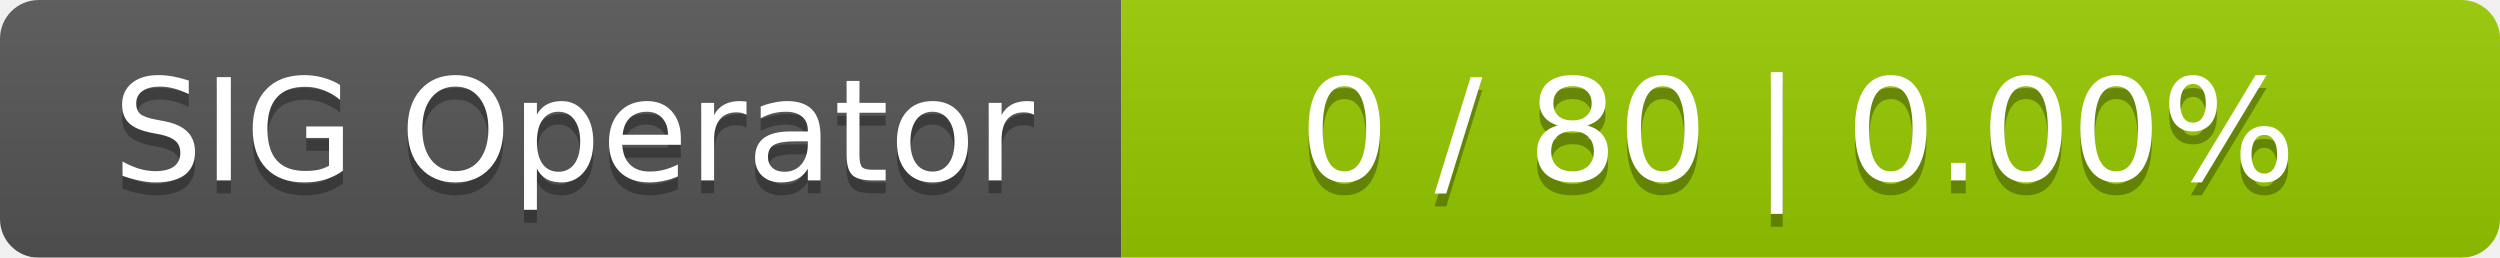
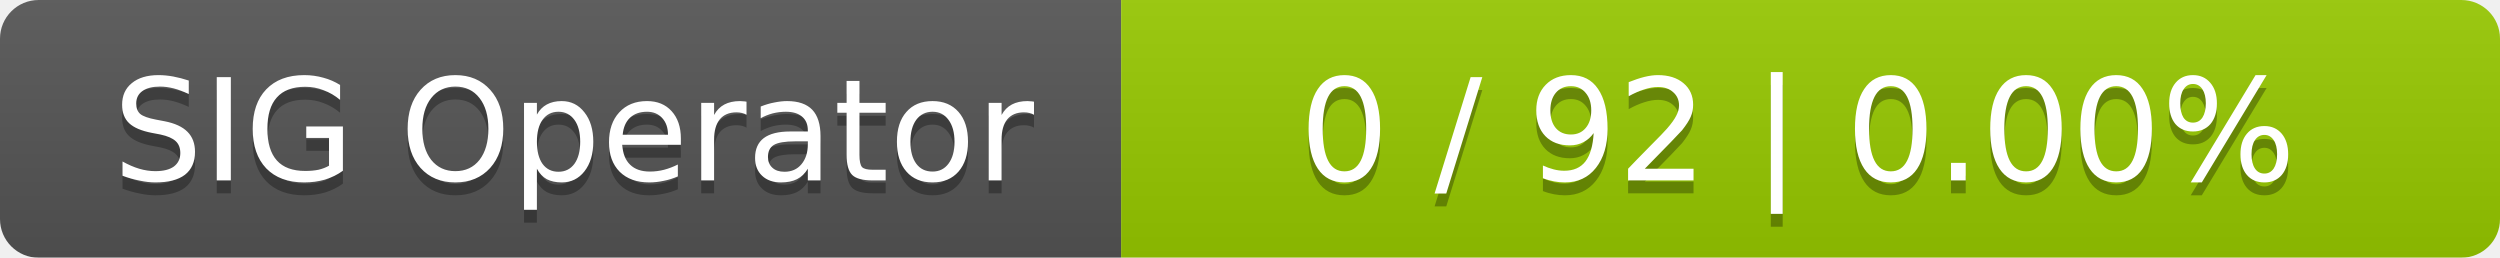
<svg xmlns="http://www.w3.org/2000/svg" width="194" height="20">
  <linearGradient id="smooth" x2="0" y2="100%">
    <stop offset="0" stop-color="#bbb" stop-opacity=".1" />
    <stop offset="1" stop-opacity=".1" />
  </linearGradient>
  <mask id="round">
    <rect width="194" height="20" rx="3" fill="#fff" />
  </mask>
  <g mask="url(#round)">
    <rect width="87" height="20" fill="#555" />
    <rect x="87" width="107" height="20" fill="#97ca00" />
    <rect width="194" height="20" fill="url(#smooth)" />
  </g>
  <g fill="#fff" text-anchor="middle" font-family="DejaVu Sans,Verdana,Geneva,sans-serif" font-size="11">
    <text x="44.5" y="15" fill="#010101" fill-opacity=".3">SIG Operator</text>
    <text x="44.5" y="14">SIG Operator</text>
-     <text x="139.5" y="15" fill="#010101" fill-opacity=".3">0 / 80    |    0.00%</text>
-     <text x="139.5" y="14">0 / 80    |    0.00%</text>
+     <text x="139.5" y="15" fill="#010101" fill-opacity=".3">0 / 92    |    0.00%</text>
+     <text x="139.5" y="14">0 / 92    |    0.00%</text>
  </g>
</svg>
